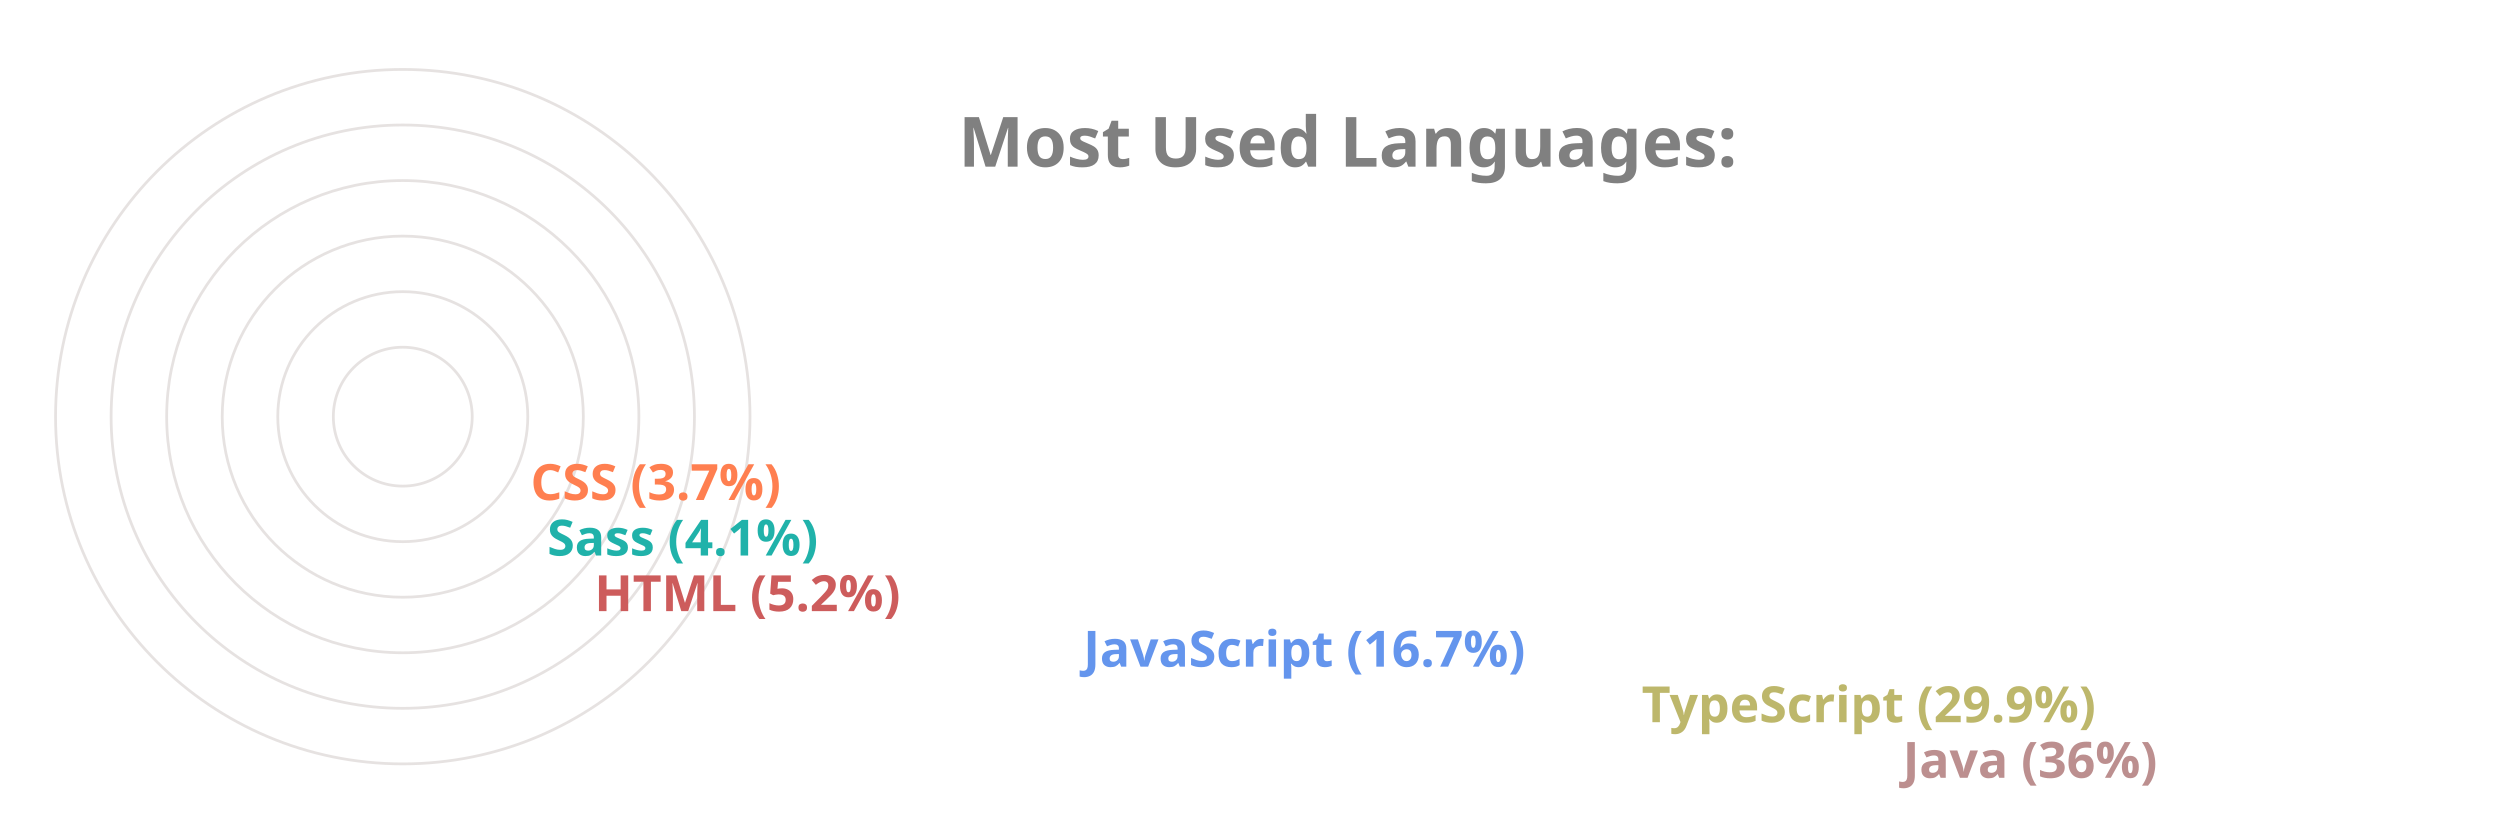
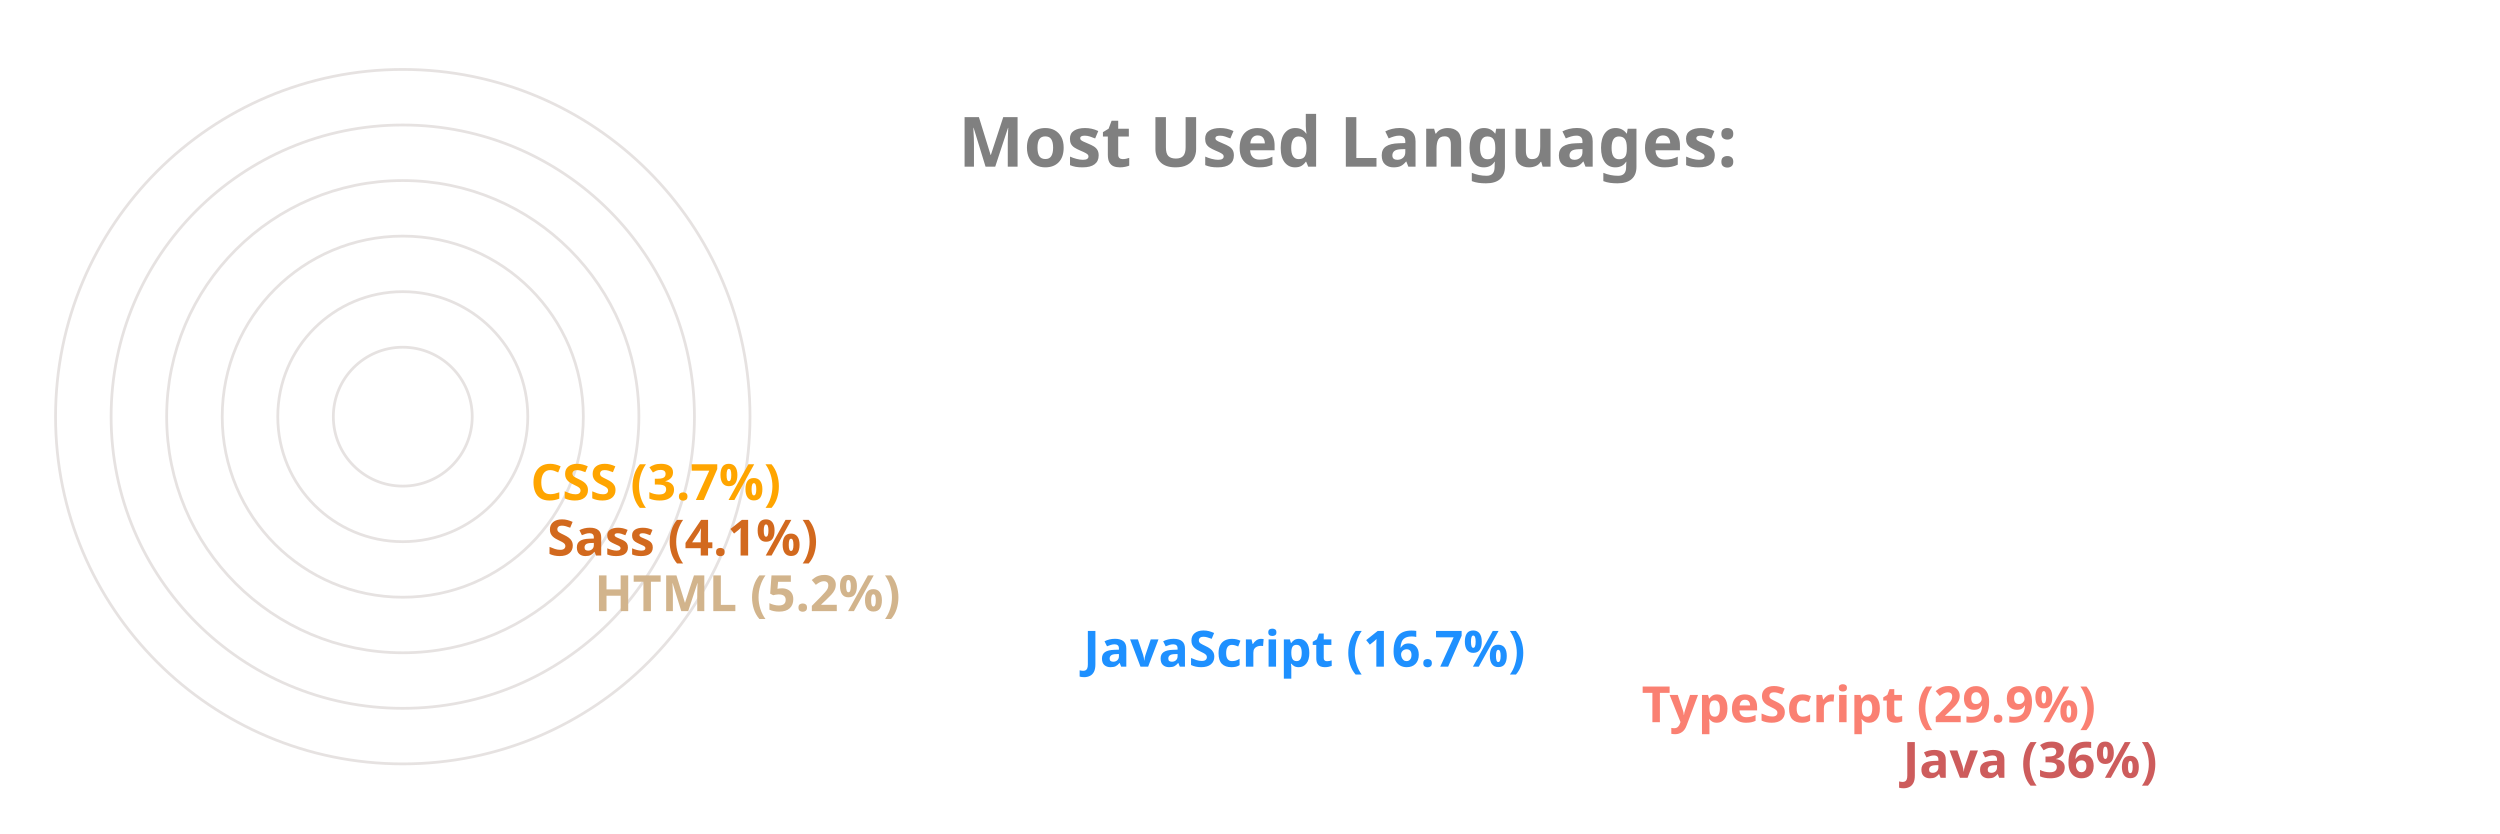
<svg xmlns="http://www.w3.org/2000/svg" viewBox="0 0 650 300" height="200px" width="600px">
  <style>
		.label {
			font: bold 25px sans-serif;
			color: #404040;
			-webkit-text-stroke: 1px white;
	  	}
		.name {
			font: bold 18px sans-serif;
			color: #404040;
	  	}

		.line {
			stroke-dasharray: 1000;
			stroke-dashoffset: 1000;
			animation: dash 3.5s ease-in-out forwards;	
			animation-iteration-count: infinite;
			animation-direction: alternate-reverse;
		}

		.path {
			stroke-dasharray: 1000;
			stroke-dashoffset: 1000;
			animation: dash 3.5s ease-in-out forwards;	
			animation-iteration-count: infinite;
			animation-direction: alternate-reverse;
		}
		  
		@keyframes dash {
			to {
				stroke-dashoffset: 0;
			}
		}

	</style>
  <g stroke="#E6E2E1" fill="none" stroke-width="1">
    <circle cx="20" cy="150" r="125" />
    <circle cx="20" cy="150" r="105" />
    <circle cx="20" cy="150" r="85" />
    <circle cx="20" cy="150" r="65" />
    <circle cx="20" cy="150" r="45" />
    <circle cx="20" cy="150" r="25" />
  </g>
  <g fill="none" stroke-width="20" class="line">
-     <line x2="550" y2="275" x1="20" y1="275" stroke="RosyBrown" />
-     <line x2="456" y2="255" x1="20" y1="255" stroke="DarkKhaki" />
-     <line x2="255" y2="235" x1="20" y1="235" stroke="CornflowerBlue" />
-     <line x2="79" y2="215" x1="20" y1="215" stroke="IndianRed" />
-     <line x2="62" y2="195" x1="20" y1="195" stroke="LightSeaGreen" />
-     <line x2="56" y2="175" x1="20" y1="175" stroke="Coral" />
+     <line x2="550" y2="275" x1="20" y1="275" stroke="IndianRed" />
+     <line x2="456" y2="255" x1="20" y1="255" stroke="Salmon" />
+     <line x2="255" y2="235" x1="20" y1="235" stroke="DodgerBlue" />
+     <line x2="79" y2="215" x1="20" y1="215" stroke="Tan" />
+     <line x2="62" y2="195" x1="20" y1="195" stroke="Chocolate" />
+     <line x2="56" y2="175" x1="20" y1="175" stroke="Orange" />
  </g>
  <g fill="none" stroke-width="20" stroke-linecap="round" class="path">
-     <path d="M 20 275 A 125 125 45 0 1 -81 76" stroke="RosyBrown" />
-     <path d="M 20 255 A 105 105 45 0 1 -70 97" stroke="DarkKhaki" />
-     <path d="M 20 235 A 85 85 45 0 1 -61 125" stroke="CornflowerBlue" />
-     <path d="M 20 215 A 65 65 45 0 1 -44 144" stroke="IndianRed" />
-     <path d="M 20 195 A 45 45 45 0 1 -24 146" stroke="LightSeaGreen" />
-     <path d="M 20 175 A 25 25 45 0 1 -4 148" stroke="Coral" />
+     <path d="M 20 275 A 125 125 45 0 1 -81 76" stroke="IndianRed" />
+     <path d="M 20 255 A 105 105 45 0 1 -70 97" stroke="Salmon" />
+     <path d="M 20 235 A 85 85 45 0 1 -61 125" stroke="DodgerBlue" />
+     <path d="M 20 215 A 65 65 45 0 1 -44 144" stroke="Tan" />
+     <path d="M 20 195 A 45 45 45 0 1 -24 146" stroke="Chocolate" />
+     <path d="M 20 175 A 25 25 45 0 1 -4 148" stroke="Orange" />
  </g>
  <g class="name">
-     <text x="560" y="280" fill="RosyBrown">Java (36%)</text>
-     <text x="466" y="260" fill="DarkKhaki">TypeScript (29.9%)</text>
-     <text x="265" y="240" fill="CornflowerBlue">JavaScript (16.7%)</text>
-     <text x="89" y="220" fill="IndianRed">HTML (5.2%)</text>
-     <text x="72" y="200" fill="LightSeaGreen">Sass (4.1%)</text>
-     <text x="66" y="180" fill="Coral">CSS (3.7%)</text>
+     <text x="560" y="280" fill="IndianRed">Java (36%)</text>
+     <text x="466" y="260" fill="Salmon">TypeScript (29.9%)</text>
+     <text x="265" y="240" fill="DodgerBlue">JavaScript (16.7%)</text>
+     <text x="89" y="220" fill="Tan">HTML (5.2%)</text>
+     <text x="72" y="200" fill="Chocolate">Sass (4.1%)</text>
+     <text x="66" y="180" fill="Orange">CSS (3.7%)</text>
  </g>
  <g class="label">
    <text x="220" y="60" fill="grey">Most Used Languages:</text>
  </g>
</svg>
